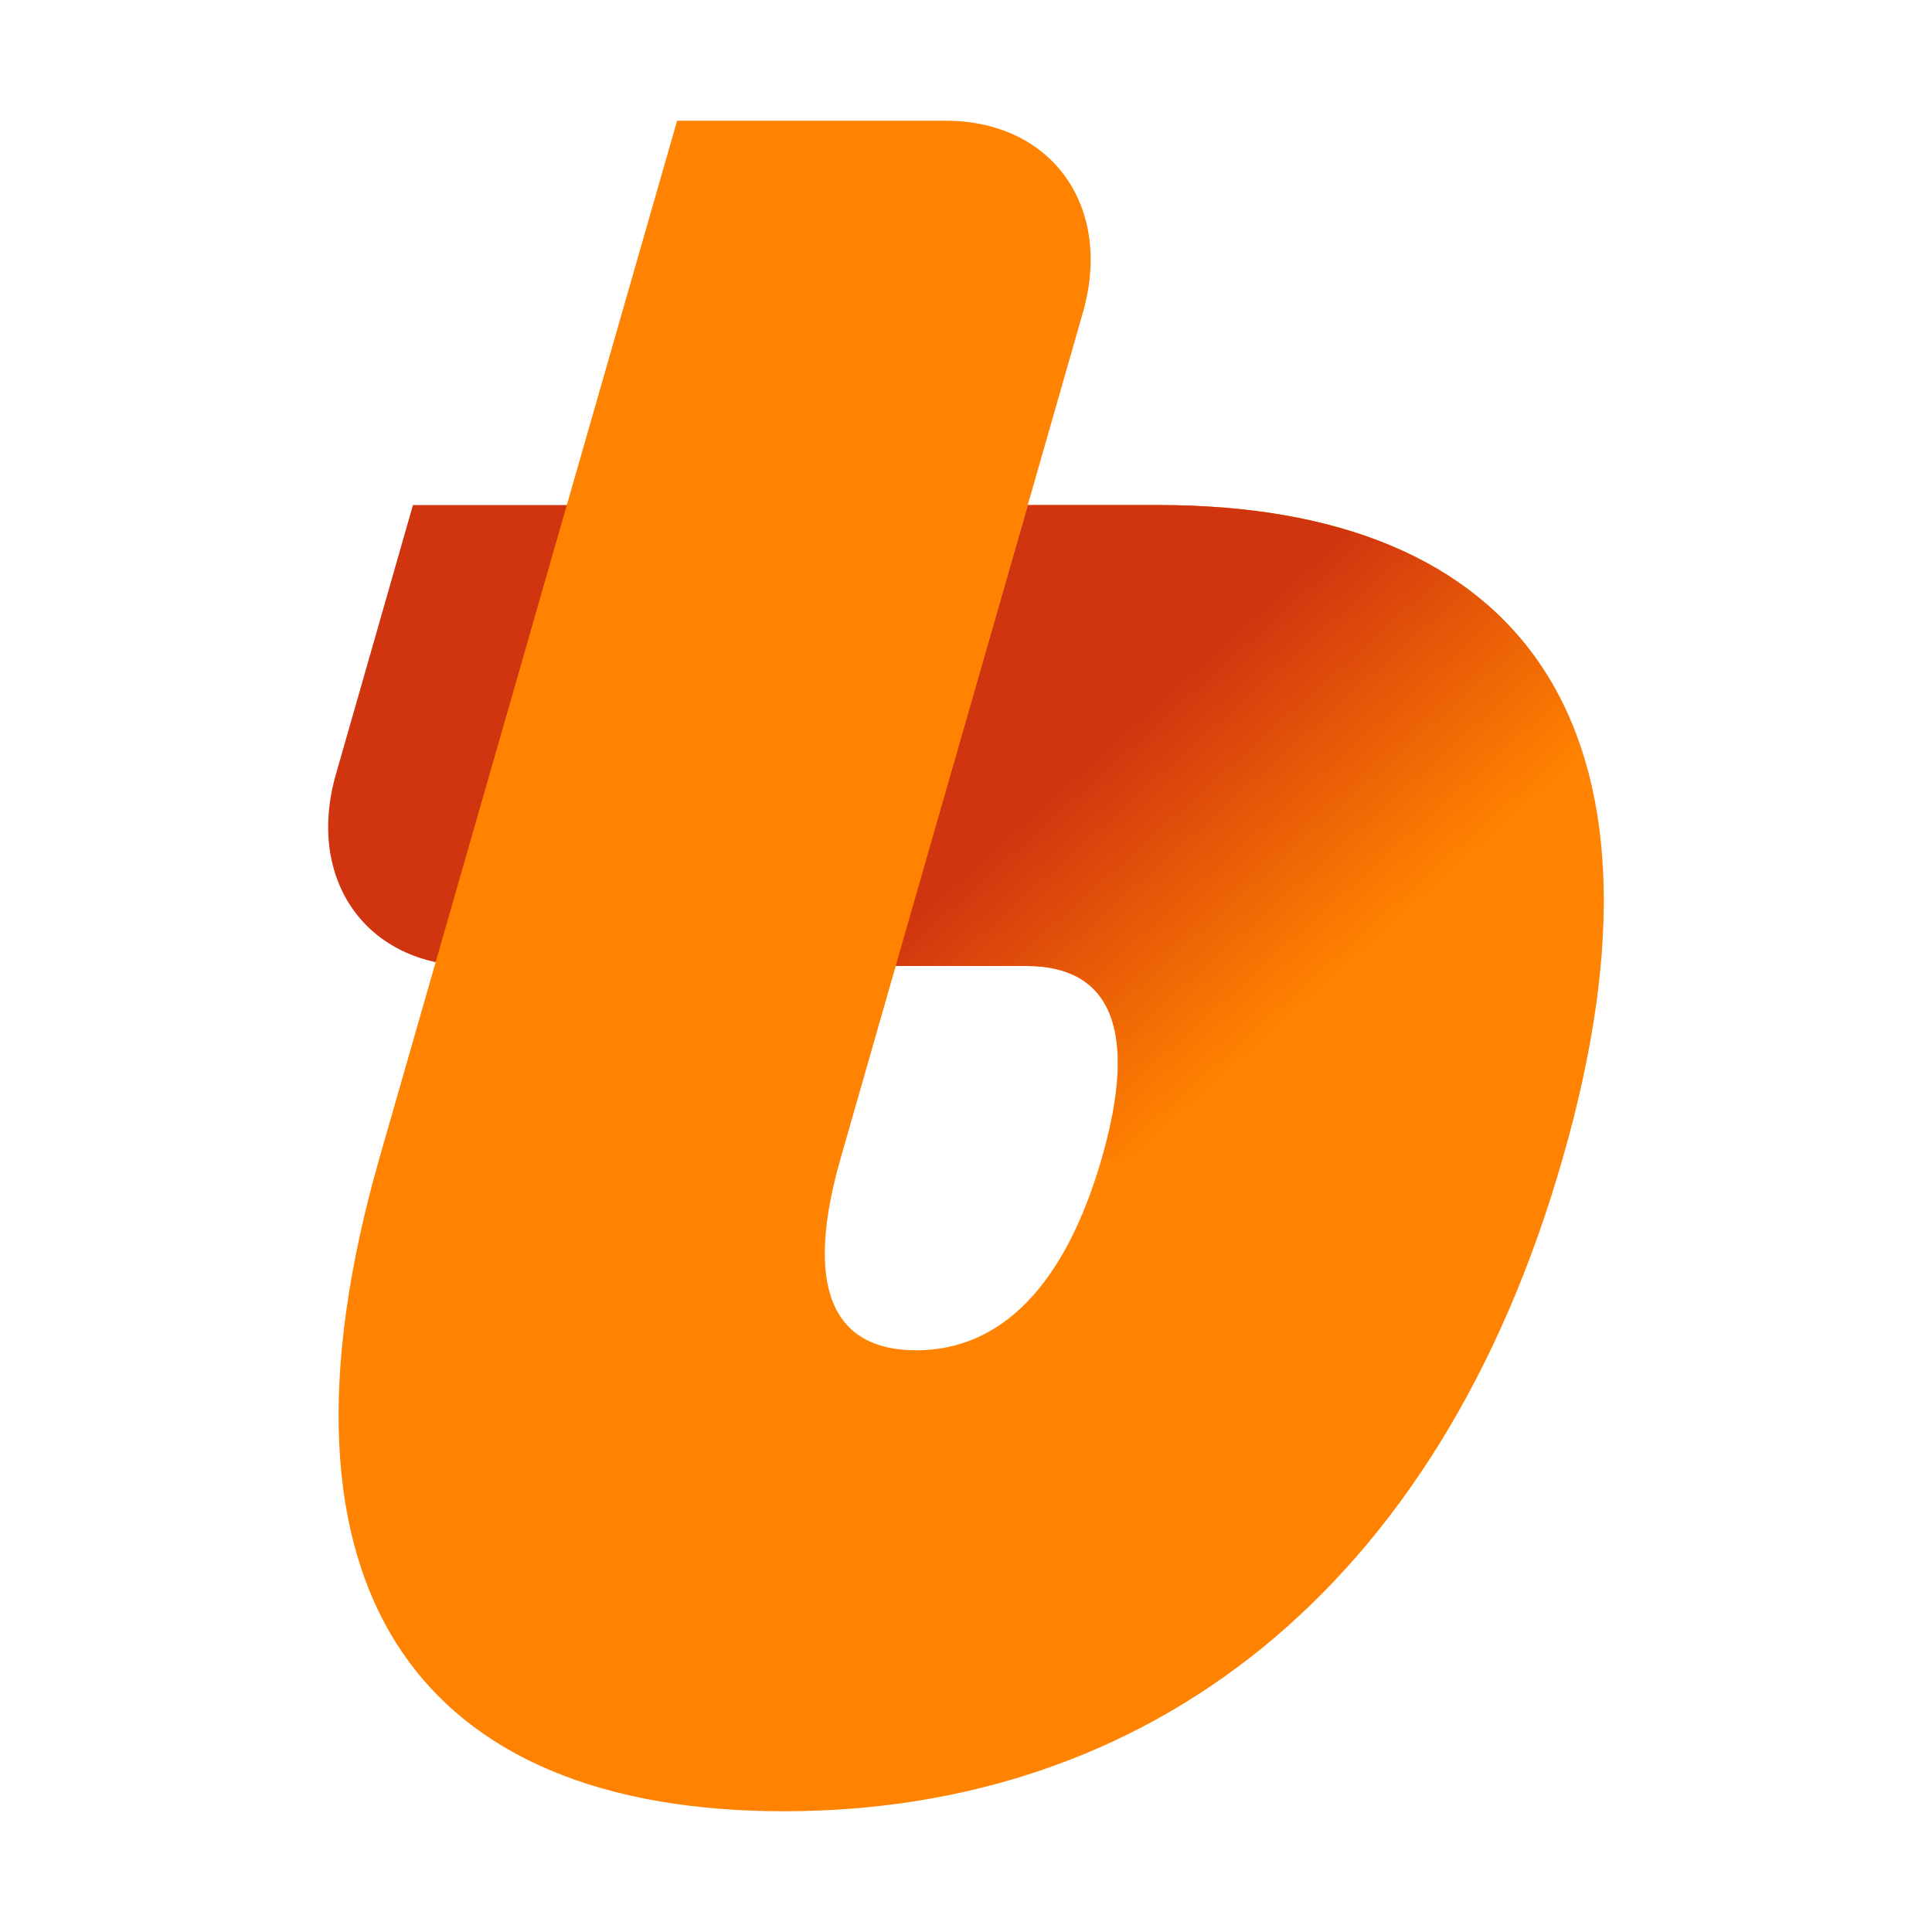
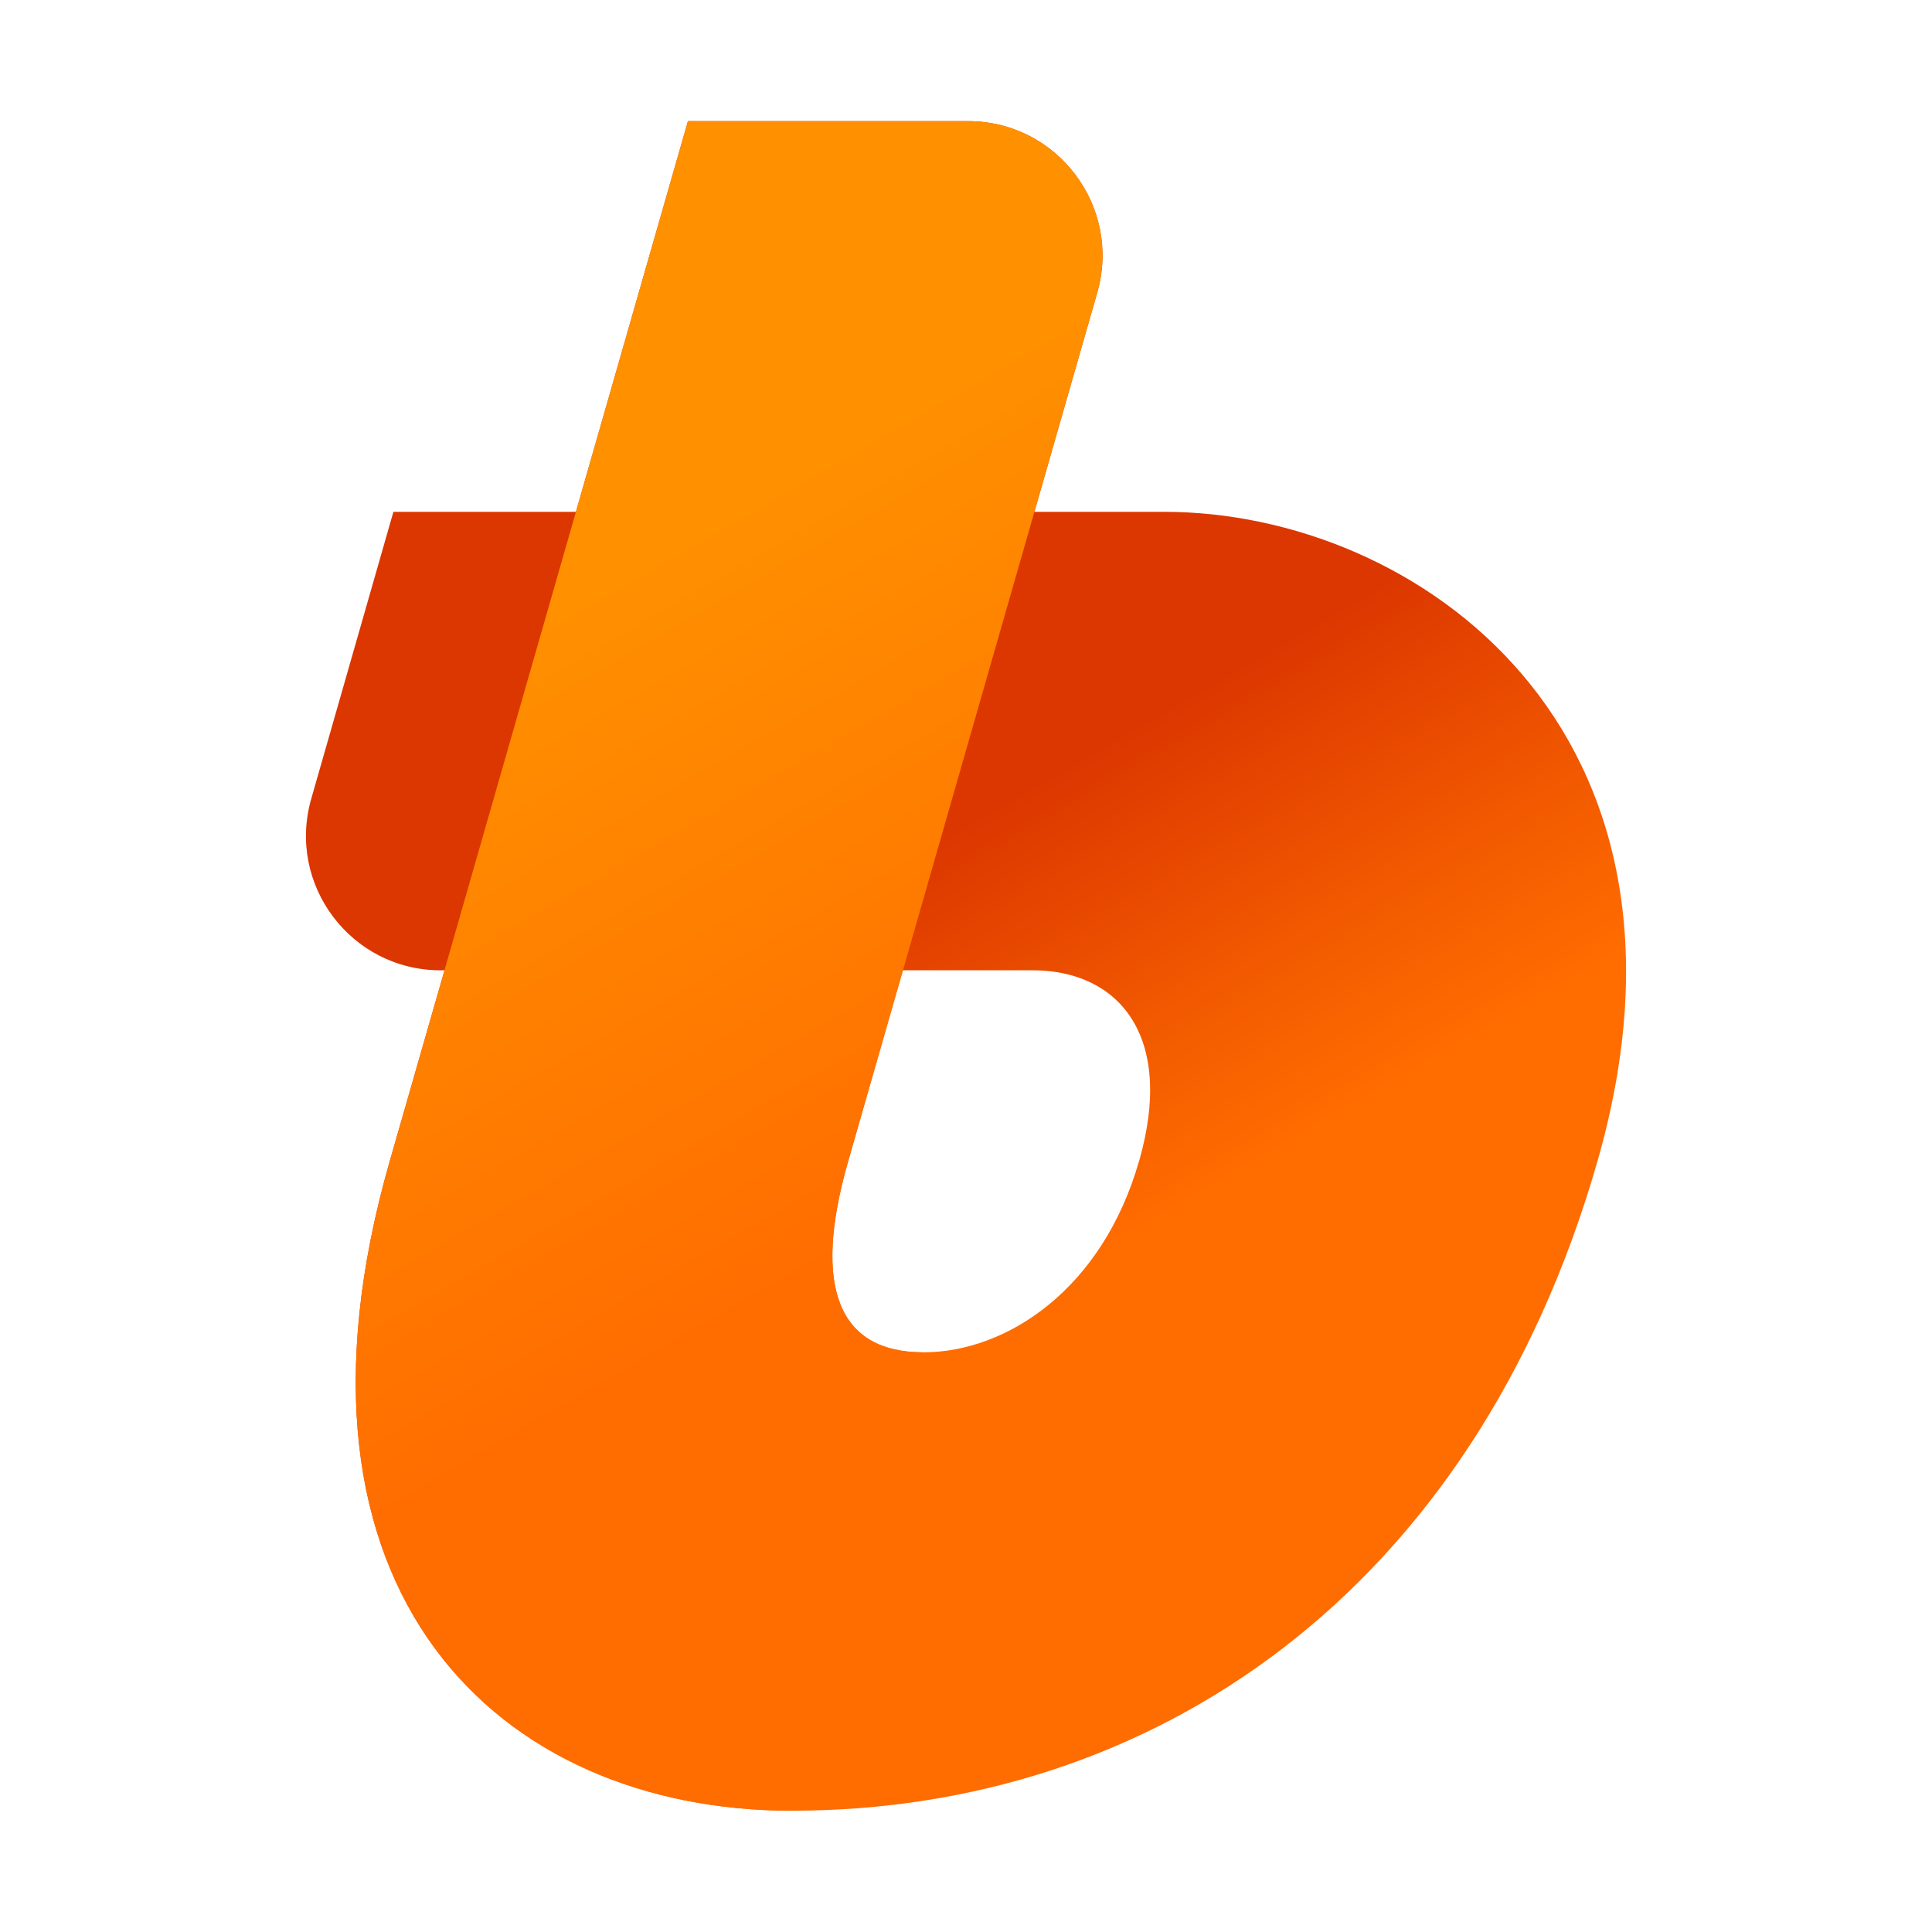
<svg xmlns="http://www.w3.org/2000/svg" viewBox="0 0 64 64">
-   <path fill="#D1350F" d="M16.43 32h-.76c-3.52 0-5.55-2.85-4.54-6.36l2.55-8.91h7.13Z" />
-   <path fill="#FF8200" d="M38.38 16.73h-4.33L29.67 32H34c2.8 0 3.72 2.12 2.5 6.36s-3.35 6.37-6.15 6.37-3.72-2.12-2.5-6.37l8.02-28C36.88 6.85 34.85 4 31.33 4h-8.9l-9.86 34.36C8.44 52.8 14 60 25.97 60s21.67-7.21 25.8-21.64c4.14-14.42-1.43-21.63-13.4-21.63" />
-   <path fill="url(#bith-a)" d="M34.05 16.73 29.67 32H34c2.8 0 3.72 2.12 2.5 6.36h15.27c4.14-14.42-1.43-21.63-13.4-21.63Z" />
-   <defs>
-     <linearGradient id="bith-a" x1="44.76" x2="37.68" y1="31.73" y2="23.82" gradientUnits="userSpaceOnUse">
-       <stop stop-color="#D1350F" stop-opacity="0" />
-       <stop offset="1" stop-color="#D1350F" />
-     </linearGradient>
-   </defs>
+   <g transform="translate(-72.73 -49.59)scale(.25895)">
+     <path fill="url(#bithumb-a)" d="m337.73 315.63-7.01 24.43c-15.88 55.39 14.12 83.08 51.44 83.08 45.94 0 87.17-27.69 103.06-83.08s-23.17-83.08-55.41-83.08h-16.62l8.04-28.04c3.15-10.99-5.1-21.94-16.54-21.94h-35.82l-14.33 49.98h-23.35l-10.51 36.71c-3.15 10.99 5.1 21.94 16.54 21.94zm88.84 24.43c-4.67 16.29-16.84 24.44-27.6 24.44s-14.28-8.14-9.61-24.44l7-24.43H413c10.75 0 18.25 8.14 13.58 24.43" />
+     <path fill="url(#bithumb-b)" d="M330.72 340.06c-15.88 55.39 14.12 83.08 51.44 83.08l16.82-58.64c-10.75 0-14.28-8.14-9.61-24.44l31.86-111.12c3.15-10.99-5.1-21.94-16.54-21.94h-35.82z" />
+     <defs>
+       <linearGradient id="bithumb-a" x1="415.24" x2="387.22" y1="355.42" y2="306.88" gradientUnits="userSpaceOnUse">
+         <stop stop-color="#FF6C00" />
+         <stop offset=".4" stop-color="#F25900" />
+         <stop offset="1" stop-color="#DC3700" />
+       </linearGradient>
+       <linearGradient id="bithumb-b" x1="400.44" x2="353.3" y1="348.08" y2="266.42" gradientUnits="userSpaceOnUse">
+         <stop stop-color="#FF6C00" />
+         <stop offset="1" stop-color="#FF9100" />
+       </linearGradient>
+     </defs>
+   </g>
</svg>
